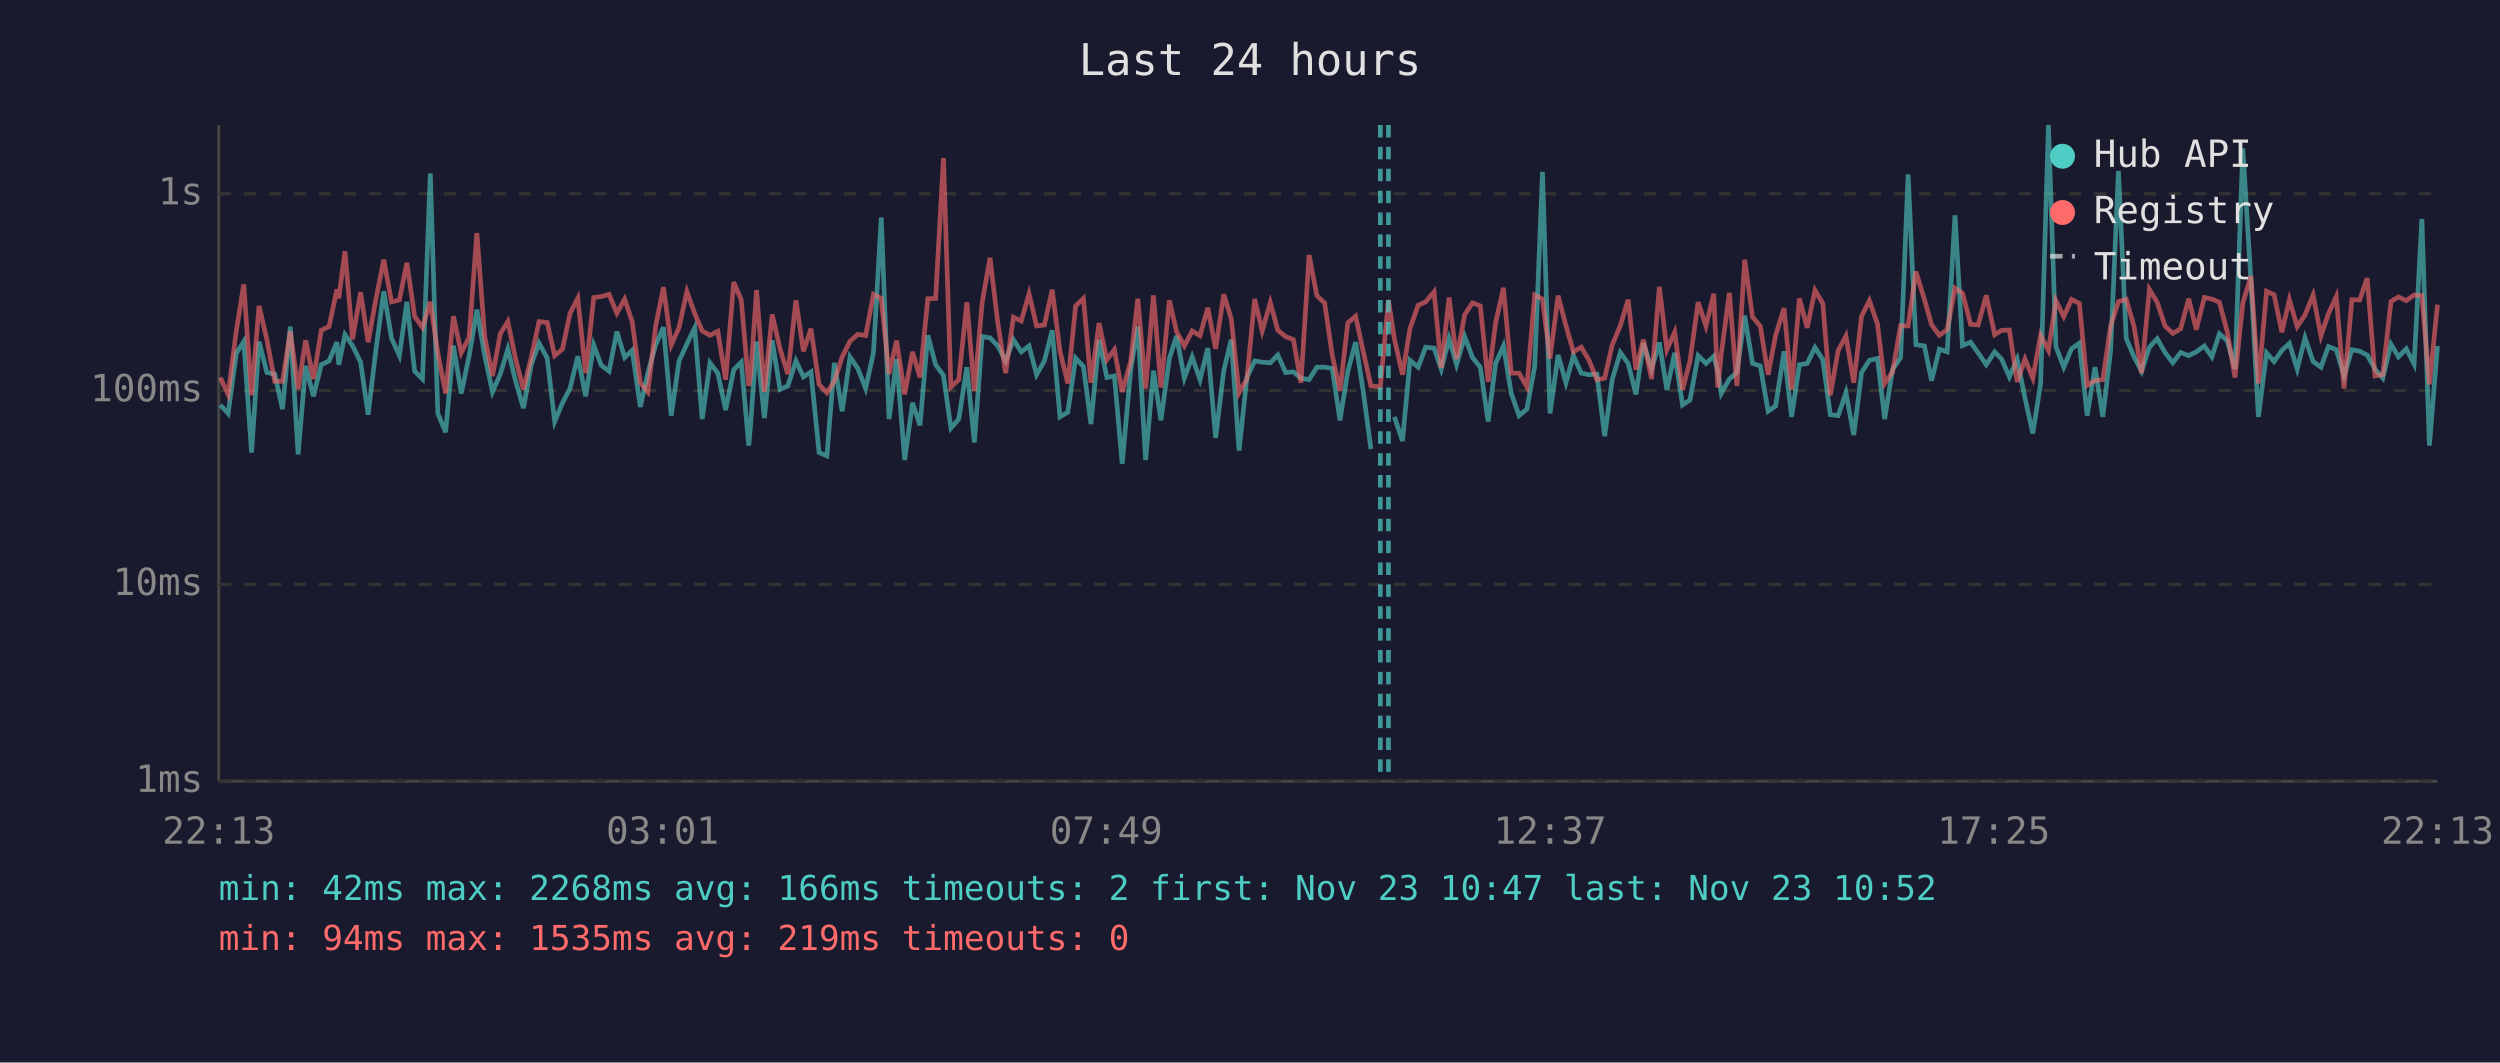
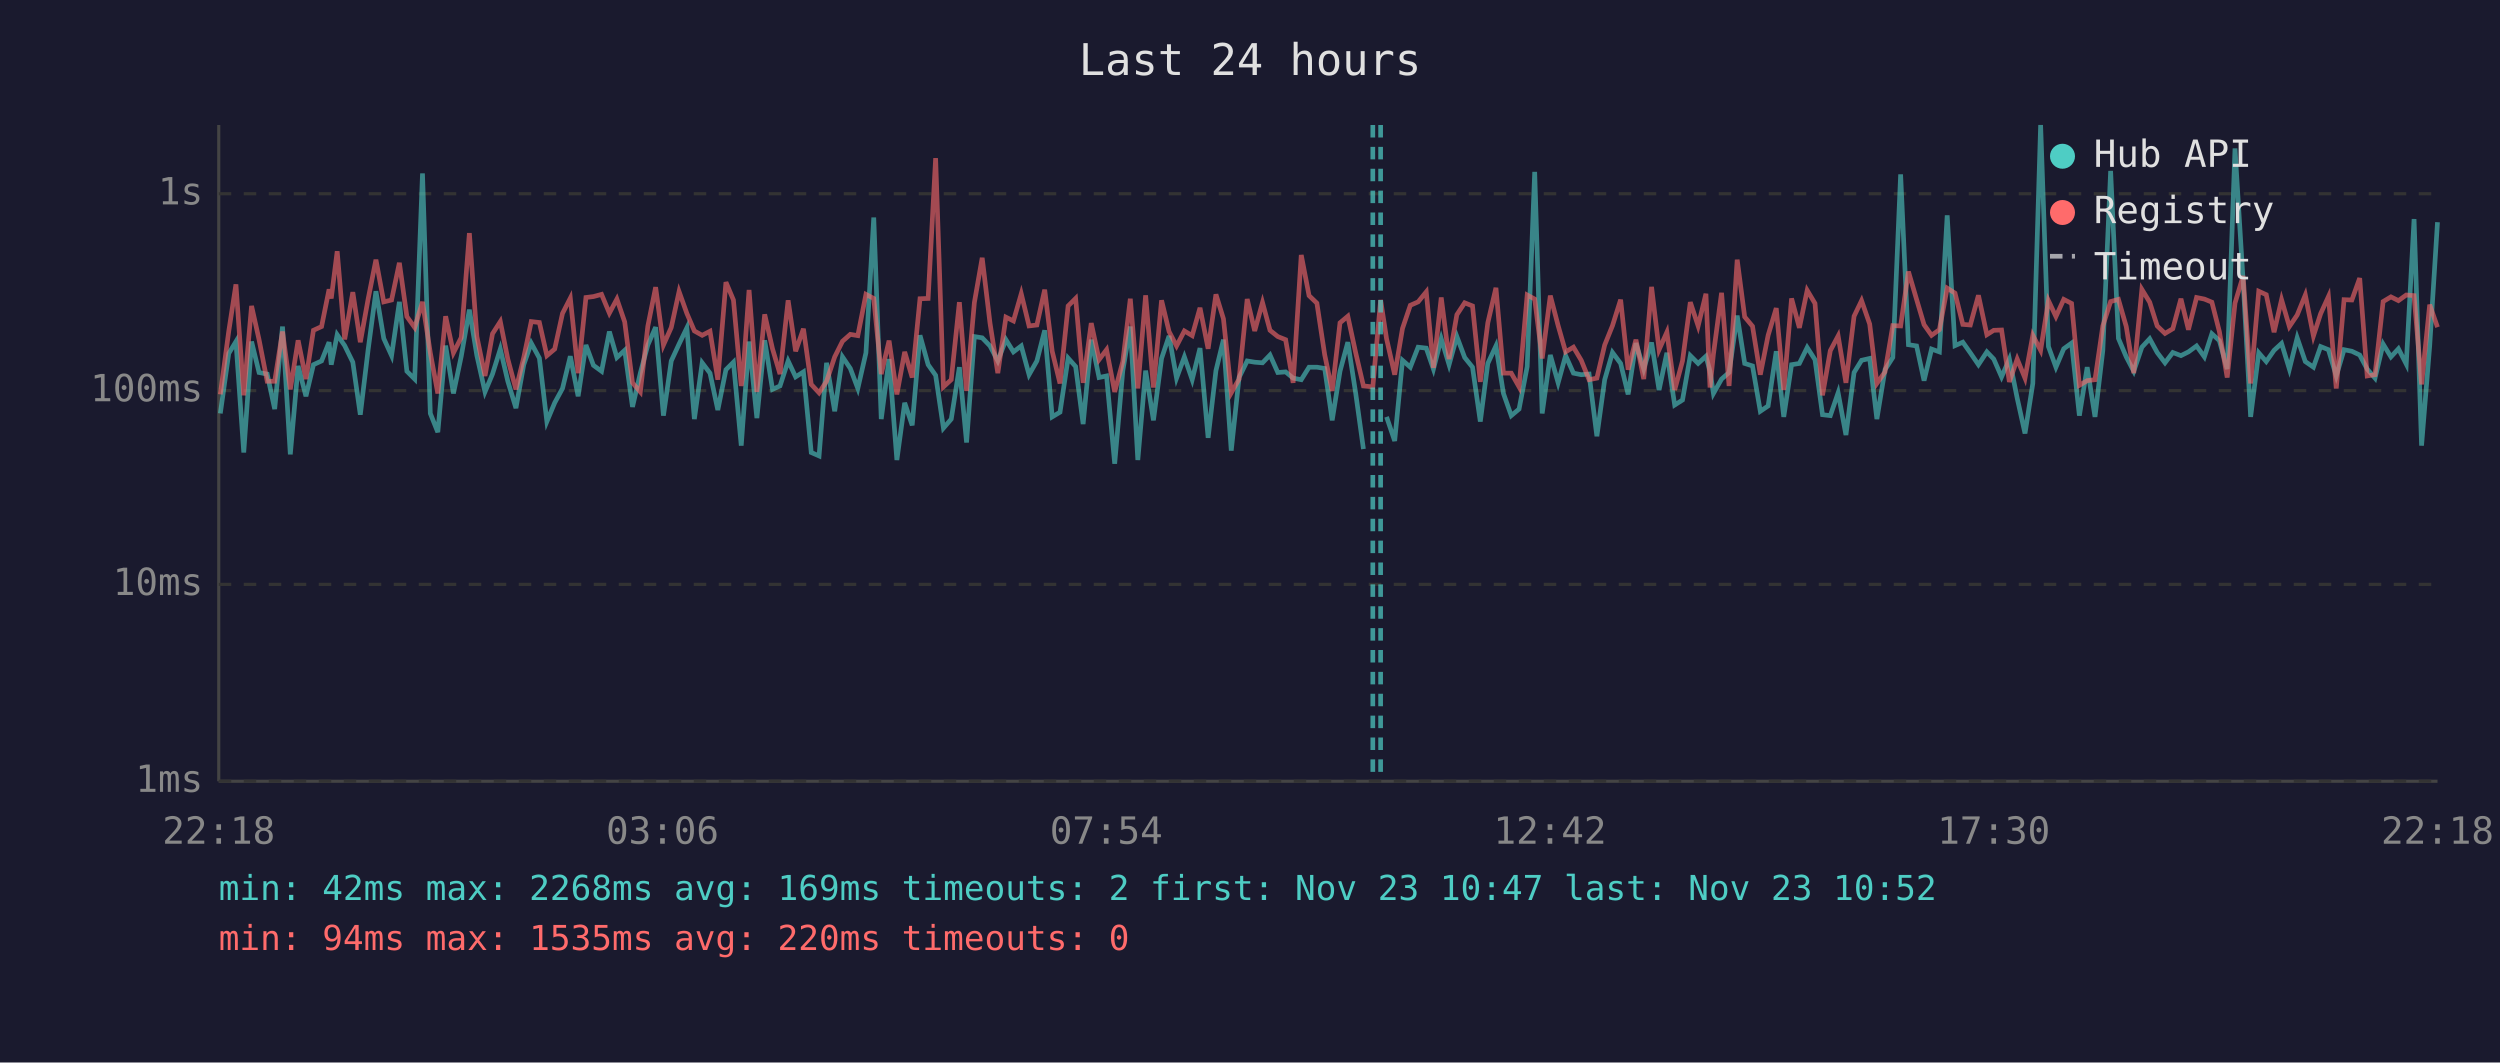
<svg xmlns="http://www.w3.org/2000/svg" viewBox="0 0 800 340" font-family="monospace" font-size="12">
  <rect width="800" height="340" fill="#1a1a2e" />
  <text x="400" y="24" fill="#e0e0e0" font-size="14" text-anchor="middle">Last 24 hours</text>
  <line x1="70" y1="40" x2="70" y2="250" stroke="#444" stroke-width="1" />
  <line x1="70" y1="250" x2="780" y2="250" stroke="#444" stroke-width="1" />
  <line x1="70" y1="250" x2="780" y2="250" stroke="#333" stroke-width="1" stroke-dasharray="4" />
  <text x="65" y="250" fill="#888" text-anchor="end" dominant-baseline="middle">1ms</text>
  <line x1="70" y1="187" x2="780" y2="187" stroke="#333" stroke-width="1" stroke-dasharray="4" />
  <text x="65" y="187" fill="#888" text-anchor="end" dominant-baseline="middle">10ms</text>
  <line x1="70" y1="125" x2="780" y2="125" stroke="#333" stroke-width="1" stroke-dasharray="4" />
  <text x="65" y="125" fill="#888" text-anchor="end" dominant-baseline="middle">100ms</text>
  <line x1="70" y1="62" x2="780" y2="62" stroke="#333" stroke-width="1" stroke-dasharray="4" />
  <text x="65" y="62" fill="#888" text-anchor="end" dominant-baseline="middle">1s</text>
-   <text x="70" y="270" fill="#888" text-anchor="middle">22:13</text>
-   <text x="212" y="270" fill="#888" text-anchor="middle">03:01</text>
-   <text x="354" y="270" fill="#888" text-anchor="middle">07:49</text>
-   <text x="496" y="270" fill="#888" text-anchor="middle">12:37</text>
-   <text x="638" y="270" fill="#888" text-anchor="middle">17:25</text>
-   <text x="780" y="270" fill="#888" text-anchor="middle">22:13</text>
-   <polyline points="70.5,129.6 73.0,132.3 75.6,113.1 78.0,109.3 80.5,144.8 82.9,109.3 85.4,119.2 87.9,119.7 90.4,130.9 92.9,104.5 95.4,145.4 97.8,117.1 100.3,126.8 102.8,116.7 105.3,115.5 107.8,109.5 108.4,116.7 110.4,107.1 112.8,110.6 115.4,115.9 117.8,132.7 120.3,111.9 122.8,93.2 125.3,108.3 127.8,113.8 130.2,96.6 132.7,118.8 135.2,121.3 137.7,55.5 140.1,132.3 142.6,138.3 145.1,110.6 147.6,125.9 150.1,114.0 152.6,99.1 155.1,113.8 157.6,125.4 160.1,119.7 162.5,111.7 165.0,122.0 167.5,130.6 170.0,116.7 172.5,109.8 175.1,114.6 177.5,134.9 180.0,128.9 182.4,124.3 184.9,114.0 187.4,126.8 190.0,110.4 192.4,116.9 194.9,118.8 197.4,106.1 199.9,114.4 202.3,112.1 204.9,130.2 207.3,119.4 209.8,110.4 212.3,104.7 214.8,133.0 217.3,115.5 219.8,110.1 222.3,104.9 224.7,134.1 227.2,116.1 229.7,119.4 232.2,131.2 234.8,118.3 237.2,115.9 239.6,142.6 240.2,135.7 242.1,109.3 244.6,133.8 247.1,108.9 249.6,124.6 252.1,123.5 254.7,115.5 257.1,120.6 259.5,119.0 262.1,144.8 264.6,145.9 267.0,116.1 269.5,131.6 272.0,114.2 274.5,117.9 277.0,124.3 279.5,112.9 282.0,69.6 284.5,134.1 286.9,114.9 289.5,147.2 292.0,128.9 294.4,136.1 296.9,107.3 299.4,116.7 301.9,120.1 304.3,137.0 306.8,134.1 309.4,117.5 311.8,141.6 314.3,107.7 316.8,108.1 319.3,110.7 321.8,115.5 324.3,108.7 326.8,112.6 329.3,110.7 331.7,119.9 334.2,115.5 336.7,105.7 339.2,133.4 341.7,131.9 344.2,114.6 346.7,117.3 349.1,135.7 351.7,108.7 354.2,120.8 356.6,120.3 359.1,148.4 361.8,118.6 364.1,104.5 366.6,147.2 369.1,118.6 371.5,134.5 374.2,114.7 376.5,107.5 379.0,121.0 381.5,114.2 384.0,121.5 386.5,111.4 389.0,140.1 391.6,118.6 394.0,108.7 396.5,144.2 399.0,120.8 401.5,115.5 403.9,115.9 406.5,116.1 408.9,113.6 411.4,119.2 413.9,119.0 416.3,121.0 418.9,121.5 421.4,117.5 423.9,117.5 426.3,117.9 428.8,134.5 431.3,118.8 433.8,109.5 436.3,125.7 438.7,143.7" fill="none" stroke="#4ecdc4" stroke-width="1.5" opacity="0.6" />
-   <polyline points="446.2,133.4 448.8,141.1 451.2,115.3 453.8,117.5 456.2,111.1 458.9,111.4 461.2,118.1 463.7,108.4 466.1,116.7 468.7,107.7 471.2,114.4 473.7,117.5 476.2,134.9 478.6,116.3 481.1,110.7 483.6,125.9 486.1,133.0 488.6,130.9 491.1,117.3 493.6,55.0 496.0,132.3 498.6,113.6 501.1,122.5 503.5,113.8 506.0,119.4 508.5,119.9 511.0,119.7 513.5,139.6 515.9,121.5 518.5,112.8 521.0,116.3 523.5,126.2 525.9,109.8 528.5,118.1 531.0,109.6 533.4,124.8 535.9,112.9 538.4,129.6 540.8,128.0 543.4,113.8 545.9,116.3 548.4,114.0 549.7,118.8 550.8,125.9 553.4,121.3 555.8,119.2 558.3,101.0 560.8,116.3 563.3,117.1 565.8,131.6 568.2,129.9 570.9,112.4 573.3,133.4 575.8,116.7 578.3,116.3 580.8,111.2 583.3,115.1 585.7,132.7 588.2,133.0 590.7,125.7 593.2,139.2 595.7,119.2 598.2,115.3 600.8,114.7 603.1,134.1 605.6,118.3 608.2,114.4 610.6,55.8 613.1,110.3 615.8,110.7 618.1,121.8 620.6,111.7 623.1,112.6 625.6,68.9 628.0,110.6 630.6,109.5 633.0,112.9 635.6,116.7 638.3,112.6 640.5,114.9 643.0,120.6 645.5,114.9 648.0,127.4 650.5,138.7 653.0,122.7 655.5,40.0 657.9,110.9 660.4,117.5 662.9,111.6 665.4,109.8 667.9,133.0 670.4,117.5 672.9,133.4 675.4,112.2 677.9,54.7 680.4,108.3 682.9,114.2 685.3,118.8 687.8,111.1 690.3,108.4 692.8,112.8 695.3,116.1 697.8,112.8 700.4,113.8 702.8,112.6 705.4,110.7 707.8,114.2 710.2,106.8 712.7,109.0 715.2,118.1 717.7,47.5 720.3,89.9 722.7,133.4 725.3,112.9 727.7,115.7 730.2,112.1 732.6,109.9 735.1,118.1 737.6,108.1 740.2,115.7 742.7,117.5 745.1,110.9 747.6,111.9 750.1,120.3 752.6,111.9 755.1,112.4 757.5,113.6 760.0,118.1 762.5,121.0 765.1,110.1 767.5,114.2 770.0,111.6 772.5,116.5 775.0,70.1 777.4,142.6 780.0,110.7" fill="none" stroke="#4ecdc4" stroke-width="1.5" opacity="0.6" />
-   <polyline points="70.5,120.8 73.0,126.2 75.6,106.0 78.0,91.0 80.5,126.5 82.9,97.9 85.4,108.7 87.9,122.0 90.4,122.0 92.9,106.1 95.4,124.6 97.8,108.9 100.3,121.3 102.8,105.7 105.3,104.5 107.8,92.6 108.4,95.5 110.4,80.4 112.8,108.6 115.4,93.5 117.8,109.5 120.3,95.7 122.8,83.1 125.3,96.6 127.8,96.0 130.2,84.1 132.7,101.3 135.2,104.8 137.7,96.6 140.1,112.9 142.6,125.9 145.1,101.2 147.6,112.9 150.1,108.0 152.6,74.6 155.1,107.7 157.6,120.3 160.1,106.8 162.5,102.9 165.0,114.9 167.5,124.6 170.0,114.4 172.5,102.9 175.1,103.2 177.5,113.8 180.0,111.7 182.4,100.3 184.9,95.4 187.4,119.4 190.0,95.2 192.4,94.9 194.9,94.2 197.4,100.2 199.9,95.7 202.3,103.0 204.9,122.5 207.3,125.4 209.8,104.4 212.3,91.9 214.8,110.4 217.3,104.8 219.8,93.3 222.3,100.3 224.7,105.9 227.2,107.3 229.7,106.0 232.2,121.5 234.8,90.3 237.2,96.0 239.6,123.5 240.2,120.3 242.1,92.8 244.6,125.4 247.1,100.6 249.6,111.6 252.1,119.7 254.7,96.1 257.1,112.4 259.5,105.2 262.1,123.0 264.6,125.7 267.0,122.0 269.5,114.2 272.0,109.2 274.5,107.0 277.0,107.4 279.5,94.2 282.0,95.5 284.5,119.7 286.9,109.0 289.5,126.2 292.0,112.6 294.4,120.8 296.9,95.6 299.4,95.5 301.9,50.6 304.3,123.8 306.8,121.5 309.4,96.7 311.8,125.1 314.3,96.8 316.8,82.5 319.3,103.4 321.8,119.4 324.3,101.5 326.8,102.7 329.3,94.0 331.7,104.3 334.2,104.0 336.7,92.7 339.2,112.4 341.7,122.7 344.2,97.9 346.7,95.5 349.1,122.5 351.7,103.4 354.2,115.1 356.6,111.9 359.1,125.4 361.8,115.7 364.1,95.6 366.6,124.3 369.1,94.5 371.5,124.0 374.2,96.1 376.5,106.1 379.0,110.7 381.5,105.9 384.0,107.4 386.5,98.5 389.0,111.6 391.6,94.2 394.0,102.0 396.5,125.7 399.0,121.3 401.5,95.7 403.9,105.9 406.5,96.8 408.9,105.7 411.4,107.7 413.9,108.7 416.3,122.5 418.9,81.6 421.4,94.6 423.9,97.0 426.3,113.5 428.8,125.1 431.3,103.3 433.8,101.2 436.3,112.8 438.7,123.5 441.7,123.8 444.3,96.0 446.2,108.4 448.8,119.9 451.2,105.1 453.8,97.7 456.2,96.6 458.9,93.4 461.2,117.7 463.7,95.2 466.1,114.9 468.7,100.7 471.2,96.9 473.7,97.9 476.2,122.2 478.6,103.3 481.1,92.1 483.6,119.4 486.1,119.4 488.6,123.8 491.1,94.4 493.6,95.7 496.0,114.7 498.6,94.6 501.1,104.2 503.5,112.6 506.0,111.1 508.5,115.3 511.0,121.5 513.5,121.0 515.9,110.4 518.5,104.2 521.0,95.9 523.5,118.3 525.9,108.7 528.5,121.3 531.0,91.8 533.4,111.9 535.9,106.3 538.4,124.8 540.8,115.5 543.4,96.7 545.9,104.3 548.4,94.0 549.7,124.0 550.8,113.3 553.4,93.7 555.8,123.5 558.3,83.1 560.8,101.4 563.3,104.4 565.8,119.9 568.2,107.3 570.9,98.6 573.3,124.8 575.8,95.5 578.3,104.9 580.8,92.9 583.3,97.1 585.7,126.5 588.2,112.2 590.7,107.5 593.2,122.5 595.7,101.2 598.2,96.2 600.8,103.7 603.1,122.7 605.6,119.0 608.2,104.2 610.6,104.3 613.1,86.9 615.8,95.8 618.1,103.9 620.6,107.3 623.1,105.5 625.6,92.2 628.0,93.8 630.6,103.8 633.0,104.0 635.6,94.5 638.3,107.1 640.5,105.7 643.0,105.6 645.5,122.2 648.0,114.9 650.5,121.0 653.0,107.3 655.5,112.1 657.9,96.2 660.4,101.3 662.9,95.8 665.4,97.1 667.9,123.3 670.4,121.8 672.9,121.5 675.4,104.3 677.9,96.5 680.4,95.8 682.9,104.5 685.3,119.4 687.8,92.6 690.3,96.7 692.8,104.3 695.3,106.7 697.8,105.2 700.4,95.6 702.8,105.5 705.4,95.2 707.8,95.7 710.2,96.7 712.7,106.1 715.2,120.8 717.7,97.0 720.3,88.3 722.7,122.7 725.3,93.2 727.7,94.3 730.2,106.3 732.6,95.9 735.1,104.5 737.6,100.8 740.2,94.4 742.7,107.5 745.1,100.4 747.6,94.9 750.1,124.3 752.6,95.9 755.1,96.0 757.5,89.0 760.0,120.3 762.5,119.9 765.1,96.5 767.5,95.0 770.0,96.2 772.5,94.4 775.0,94.6 777.4,123.0 780.0,97.5" fill="none" stroke="#ff6b6b" stroke-width="1.5" opacity="0.6" />
-   <line x1="441.7" y1="40" x2="441.7" y2="250" stroke="#4ecdc4" stroke-width="1.5" stroke-dasharray="4,3" opacity="0.7" />
-   <line x1="444.3" y1="40" x2="444.3" y2="250" stroke="#4ecdc4" stroke-width="1.5" stroke-dasharray="4,3" opacity="0.7" />
+   <text x="70" y="270" fill="#888" text-anchor="middle">22:18</text>
+   <text x="212" y="270" fill="#888" text-anchor="middle">03:06</text>
+   <text x="354" y="270" fill="#888" text-anchor="middle">07:54</text>
+   <text x="496" y="270" fill="#888" text-anchor="middle">12:42</text>
+   <text x="638" y="270" fill="#888" text-anchor="middle">17:30</text>
+   <text x="780" y="270" fill="#888" text-anchor="middle">22:18</text>
+   <polyline points="70.5,132.3 73.2,113.1 75.5,109.3 78.0,144.8 80.5,109.3 82.9,119.2 85.5,119.7 87.9,130.9 90.4,104.5 92.9,145.4 95.4,117.1 97.9,126.8 100.3,116.7 102.9,115.5 105.3,109.5 106.0,116.7 107.9,107.1 110.3,110.6 112.9,115.9 115.3,132.7 117.8,111.9 120.3,93.2 122.8,108.3 125.3,113.8 127.8,96.6 130.2,118.8 132.7,121.3 135.2,55.5 137.7,132.3 140.1,138.3 142.6,110.6 145.1,125.9 147.6,114.0 150.2,99.1 152.6,113.8 155.2,125.4 157.6,119.7 160.1,111.7 162.5,122.0 165.1,130.6 167.6,116.7 170.0,109.8 172.6,114.6 175.0,134.9 177.5,128.9 180.0,124.3 182.5,114.0 185.0,126.8 187.5,110.4 189.9,116.9 192.5,118.8 195.0,106.1 197.4,114.4 199.9,112.1 202.4,130.2 204.9,119.4 207.3,110.4 209.8,104.7 212.3,133.0 214.8,115.5 217.3,110.1 219.8,104.9 222.2,134.1 224.7,116.1 227.2,119.4 229.7,131.2 232.3,118.3 234.7,115.9 237.2,142.6 237.7,135.7 239.7,109.3 242.2,133.8 244.7,108.9 247.2,124.6 249.6,123.5 252.2,115.5 254.6,120.6 257.1,119.0 259.6,144.8 262.1,145.9 264.5,116.1 267.1,131.6 269.6,114.2 272.1,117.9 274.5,124.3 277.1,112.9 279.6,69.6 282.0,134.1 284.5,114.9 287.0,147.2 289.5,128.9 291.9,136.1 294.4,107.3 297.0,116.7 299.4,120.1 301.9,137.0 304.4,134.1 307.0,117.5 309.3,141.6 311.8,107.7 314.3,108.1 316.8,110.7 319.3,115.5 321.9,108.7 324.3,112.6 326.8,110.7 329.3,119.9 331.8,115.5 334.3,105.7 336.7,133.4 339.2,131.9 341.8,114.6 344.2,117.3 346.6,135.7 349.2,108.7 351.7,120.8 354.1,120.3 356.7,148.4 359.3,118.6 361.7,104.5 364.1,147.2 366.6,118.6 369.1,134.5 371.7,114.7 374.1,107.5 376.5,121.0 379.0,114.2 381.5,121.5 384.0,111.4 386.6,140.1 389.1,118.6 391.5,108.7 394.0,144.2 396.5,120.8 399.1,115.5 401.5,115.9 404.0,116.1 406.4,113.6 408.9,119.2 411.4,119.0 413.8,121.0 416.4,121.5 418.9,117.5 421.4,117.5 423.9,117.9 426.3,134.5 428.8,118.8 431.3,109.5 433.8,125.7 436.3,143.7" fill="none" stroke="#4ecdc4" stroke-width="1.5" opacity="0.6" />
+   <polyline points="443.7,133.4 446.3,141.1 448.8,115.3 451.3,117.5 453.8,111.1 456.4,111.4 458.7,118.1 461.2,108.4 463.7,116.7 466.2,107.7 468.7,114.4 471.2,117.5 473.7,134.9 476.1,116.3 478.7,110.7 481.1,125.9 483.6,133.0 486.1,130.9 488.7,117.3 491.1,55.0 493.5,132.3 496.1,113.6 498.6,122.5 501.0,113.8 503.5,119.4 506.0,119.9 508.5,119.7 511.0,139.6 513.5,121.5 516.0,112.8 518.6,116.3 521.0,126.2 523.5,109.8 526.0,118.1 528.5,109.6 530.9,124.8 533.4,112.9 535.9,129.6 538.4,128.0 540.9,113.8 543.4,116.3 545.9,114.0 547.2,118.8 548.3,125.9 550.9,121.3 553.3,119.2 555.9,101.0 558.3,116.3 560.8,117.1 563.3,131.6 565.8,129.9 568.4,112.4 570.8,133.4 573.3,116.7 575.8,116.3 578.3,111.2 580.8,115.1 583.2,132.7 585.7,133.0 588.2,125.7 590.7,139.2 593.3,119.2 595.7,115.3 598.3,114.7 600.6,134.1 603.2,118.3 605.7,114.4 608.2,55.8 610.7,110.3 613.3,110.7 615.7,121.8 618.1,111.7 620.6,112.6 623.1,68.9 625.6,110.6 628.1,109.5 630.5,112.9 633.1,116.7 635.8,112.6 638.0,114.9 640.5,120.6 643.0,114.9 645.5,127.4 648.0,138.7 650.5,122.7 653.0,40.0 655.5,110.9 657.9,117.5 660.4,111.6 662.9,109.8 665.4,133.0 667.9,117.5 670.4,133.4 672.9,112.2 675.4,54.7 677.9,108.3 680.4,114.2 682.8,118.8 685.4,111.1 687.9,108.4 690.3,112.8 692.8,116.1 695.3,112.8 697.9,113.8 700.3,112.6 702.9,110.7 705.4,114.2 707.8,106.8 710.2,109.0 712.7,118.1 715.2,47.5 717.8,89.9 720.2,133.4 722.8,112.9 725.2,115.7 727.7,112.1 730.1,109.9 732.6,118.1 735.1,108.1 737.7,115.7 740.3,117.5 742.6,110.9 745.1,111.9 747.6,120.3 750.1,111.9 752.6,112.4 755.1,113.6 757.5,118.1 760.0,121.0 762.6,110.1 765.1,114.2 767.5,111.6 770.0,116.5 772.5,70.1 774.9,142.6 777.5,110.7 780.0,71.1" fill="none" stroke="#4ecdc4" stroke-width="1.5" opacity="0.6" />
+   <polyline points="70.5,126.2 73.2,106.0 75.5,91.0 78.0,126.5 80.5,97.9 82.9,108.7 85.5,122.0 87.9,122.0 90.4,106.1 92.9,124.6 95.4,108.9 97.9,121.3 100.3,105.7 102.9,104.5 105.3,92.6 106.0,95.5 107.9,80.4 110.3,108.6 112.9,93.5 115.3,109.5 117.8,95.7 120.3,83.1 122.8,96.6 125.3,96.0 127.8,84.1 130.2,101.3 132.7,104.8 135.2,96.6 137.7,112.9 140.1,125.9 142.6,101.2 145.1,112.9 147.6,108.0 150.2,74.6 152.6,107.7 155.2,120.3 157.6,106.8 160.1,102.9 162.5,114.9 165.1,124.6 167.6,114.4 170.0,102.9 172.6,103.2 175.0,113.8 177.5,111.7 180.0,100.3 182.5,95.4 185.0,119.4 187.5,95.2 189.9,94.9 192.5,94.2 195.0,100.2 197.4,95.7 199.9,103.0 202.4,122.5 204.9,125.4 207.3,104.4 209.8,91.9 212.3,110.4 214.8,104.8 217.3,93.3 219.8,100.3 222.2,105.9 224.7,107.3 227.2,106.0 229.7,121.5 232.3,90.3 234.7,96.0 237.2,123.5 237.7,120.3 239.7,92.8 242.2,125.4 244.7,100.6 247.2,111.6 249.6,119.7 252.2,96.1 254.6,112.4 257.1,105.2 259.6,123.0 262.1,125.7 264.5,122.0 267.1,114.2 269.6,109.2 272.1,107.0 274.5,107.4 277.1,94.2 279.6,95.5 282.0,119.7 284.5,109.0 287.0,126.2 289.5,112.6 291.9,120.8 294.4,95.6 297.0,95.5 299.4,50.6 301.9,123.8 304.4,121.5 307.0,96.7 309.3,125.1 311.8,96.8 314.3,82.5 316.8,103.4 319.3,119.4 321.9,101.5 324.3,102.7 326.8,94.0 329.3,104.3 331.8,104.0 334.3,92.7 336.7,112.4 339.2,122.7 341.8,97.9 344.2,95.5 346.6,122.5 349.2,103.4 351.7,115.1 354.1,111.9 356.7,125.4 359.3,115.7 361.7,95.6 364.1,124.3 366.6,94.5 369.1,124.0 371.7,96.1 374.1,106.1 376.5,110.7 379.0,105.9 381.5,107.4 384.0,98.5 386.6,111.6 389.1,94.2 391.5,102.0 394.0,125.7 396.5,121.3 399.1,95.7 401.5,105.9 404.0,96.8 406.4,105.7 408.9,107.7 411.4,108.7 413.8,122.5 416.4,81.6 418.9,94.6 421.4,97.0 423.9,113.5 426.3,125.1 428.8,103.3 431.3,101.2 433.8,112.8 436.3,123.5 439.3,123.8 441.8,96.0 443.7,108.4 446.3,119.9 448.8,105.1 451.3,97.7 453.8,96.6 456.4,93.4 458.7,117.7 461.2,95.2 463.7,114.9 466.2,100.7 468.7,96.9 471.2,97.9 473.7,122.2 476.1,103.3 478.7,92.1 481.1,119.4 483.6,119.4 486.1,123.8 488.7,94.4 491.1,95.7 493.5,114.7 496.1,94.6 498.6,104.2 501.0,112.6 503.5,111.1 506.0,115.3 508.5,121.5 511.0,121.0 513.5,110.4 516.0,104.2 518.6,95.9 521.0,118.3 523.5,108.7 526.0,121.3 528.5,91.8 530.9,111.9 533.4,106.3 535.9,124.8 538.4,115.5 540.9,96.7 543.4,104.3 545.9,94.0 547.2,124.0 548.3,113.3 550.9,93.7 553.3,123.5 555.9,83.1 558.3,101.4 560.8,104.4 563.3,119.9 565.8,107.3 568.4,98.6 570.8,124.8 573.3,95.5 575.8,104.9 578.3,92.9 580.8,97.1 583.2,126.5 585.7,112.2 588.2,107.5 590.7,122.5 593.3,101.2 595.7,96.2 598.3,103.7 600.6,122.7 603.2,119.0 605.7,104.2 608.2,104.3 610.7,86.9 613.3,95.8 615.7,103.9 618.1,107.3 620.6,105.5 623.1,92.2 625.6,93.8 628.1,103.8 630.5,104.0 633.1,94.5 635.8,107.1 638.0,105.7 640.5,105.6 643.0,122.2 645.5,114.9 648.0,121.0 650.5,107.3 653.0,112.1 655.5,96.2 657.9,101.3 660.4,95.8 662.9,97.1 665.4,123.3 667.9,121.8 670.4,121.5 672.9,104.3 675.4,96.5 677.9,95.8 680.4,104.5 682.8,119.4 685.4,92.6 687.9,96.7 690.3,104.3 692.8,106.7 695.3,105.2 697.9,95.6 700.3,105.5 702.9,95.2 705.4,95.7 707.8,96.7 710.2,106.1 712.7,120.8 715.2,97.0 717.8,88.3 720.2,122.7 722.8,93.2 725.2,94.3 727.7,106.3 730.1,95.9 732.6,104.5 735.1,100.8 737.7,94.4 740.3,107.5 742.6,100.4 745.1,94.9 747.6,124.3 750.1,95.9 752.6,96.0 755.1,89.0 757.5,120.3 760.0,119.9 762.6,96.5 765.1,95.0 767.5,96.2 770.0,94.4 772.5,94.6 774.9,123.0 777.5,97.5 780.0,104.7" fill="none" stroke="#ff6b6b" stroke-width="1.5" opacity="0.6" />
+   <line x1="439.3" y1="40" x2="439.3" y2="250" stroke="#4ecdc4" stroke-width="1.5" stroke-dasharray="4,3" opacity="0.7" />
+   <line x1="441.8" y1="40" x2="441.8" y2="250" stroke="#4ecdc4" stroke-width="1.5" stroke-dasharray="4,3" opacity="0.7" />
  <circle cx="660" cy="50" r="4" fill="#4ecdc4" />
  <text x="670" y="50" fill="#e0e0e0" dominant-baseline="middle">Hub API</text>
  <circle cx="660" cy="68" r="4" fill="#ff6b6b" />
  <text x="670" y="68" fill="#e0e0e0" dominant-baseline="middle">Registry</text>
  <line x1="656" y1="82" x2="664" y2="82" stroke="#e0e0e0" stroke-width="1.5" stroke-dasharray="4,3" opacity="0.7" />
  <text x="670" y="86" fill="#e0e0e0" dominant-baseline="middle">Timeout</text>
-   <text x="70" y="288" fill="#4ecdc4" font-size="11">min: 42ms  max: 2268ms  avg: 166ms  timeouts: 2  first: Nov 23 10:47  last: Nov 23 10:52</text>
-   <text x="70" y="304" fill="#ff6b6b" font-size="11">min: 94ms  max: 1535ms  avg: 219ms  timeouts: 0</text>
+   <text x="70" y="288" fill="#4ecdc4" font-size="11">min: 42ms  max: 2268ms  avg: 169ms  timeouts: 2  first: Nov 23 10:47  last: Nov 23 10:52</text>
+   <text x="70" y="304" fill="#ff6b6b" font-size="11">min: 94ms  max: 1535ms  avg: 220ms  timeouts: 0</text>
</svg>
